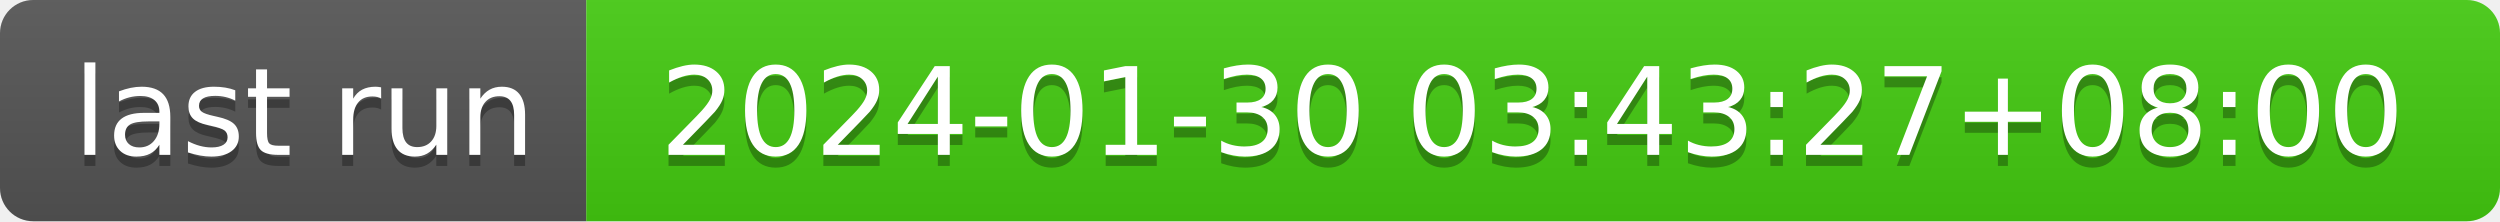
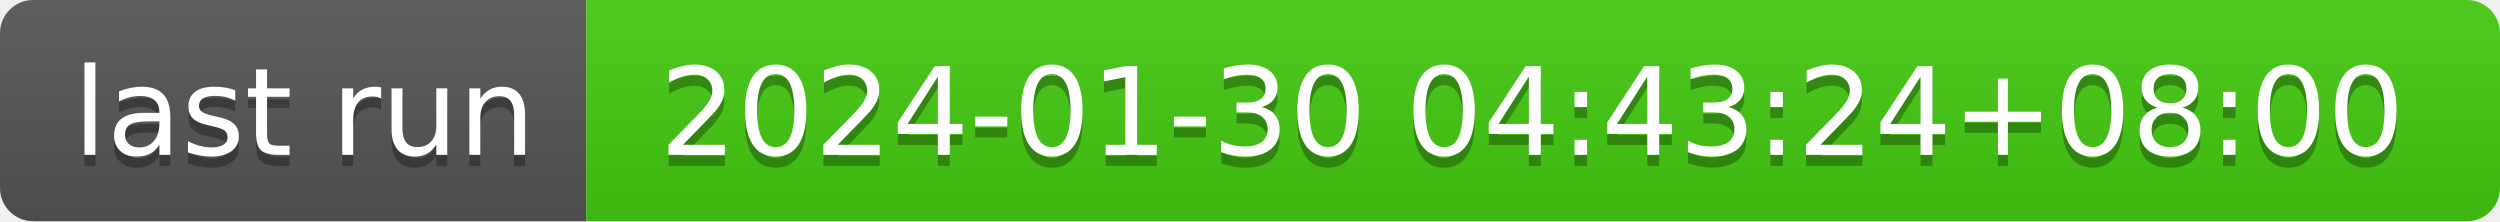
- <svg xmlns="http://www.w3.org/2000/svg" width="226" height="20" role="img" aria-label="last run: 2024-01-30 03:43:27+08:00">
+ <svg xmlns="http://www.w3.org/2000/svg" width="226" height="20" role="img" aria-label="last run: 2024-01-30 04:43:24+08:00">
  <linearGradient id="s" x2="0" y2="100%">
    <stop offset="0" stop-color="#bbb" stop-opacity=".1" />
    <stop offset="1" stop-opacity=".1" />
  </linearGradient>
  <clipPath id="r">
    <rect width="226" height="20" rx="3" fill="#fff" />
  </clipPath>
  <g clip-path="url(#r)">
    <rect width="53" height="20" fill="#555" />
    <rect x="53" width="173" height="20" fill="#4c1" />
    <rect width="226" height="20" fill="url(#s)" />
  </g>
  <g fill="#fff" text-anchor="middle" font-family="Verdana,Geneva,DejaVu Sans,sans-serif" text-rendering="geometricPrecision" font-size="110">
    <text aria-hidden="true" x="275" y="150" fill="#010101" fill-opacity=".3" transform="scale(.1)" textLength="430">last run</text>
    <text x="275" y="140" transform="scale(.1)" fill="#fff" textLength="430">last run</text>
-     <text aria-hidden="true" x="1385" y="150" fill="#010101" fill-opacity=".3" transform="scale(.1)" textLength="1630">2024-01-30 03:43:27+08:00</text>
-     <text x="1385" y="140" transform="scale(.1)" fill="#fff" textLength="1630">2024-01-30 03:43:27+08:00</text>
+     <text aria-hidden="true" x="1385" y="150" fill="#010101" fill-opacity=".3" transform="scale(.1)" textLength="1630">2024-01-30 04:43:24+08:00</text>
+     <text x="1385" y="140" transform="scale(.1)" fill="#fff" textLength="1630">2024-01-30 04:43:24+08:00</text>
  </g>
</svg>
